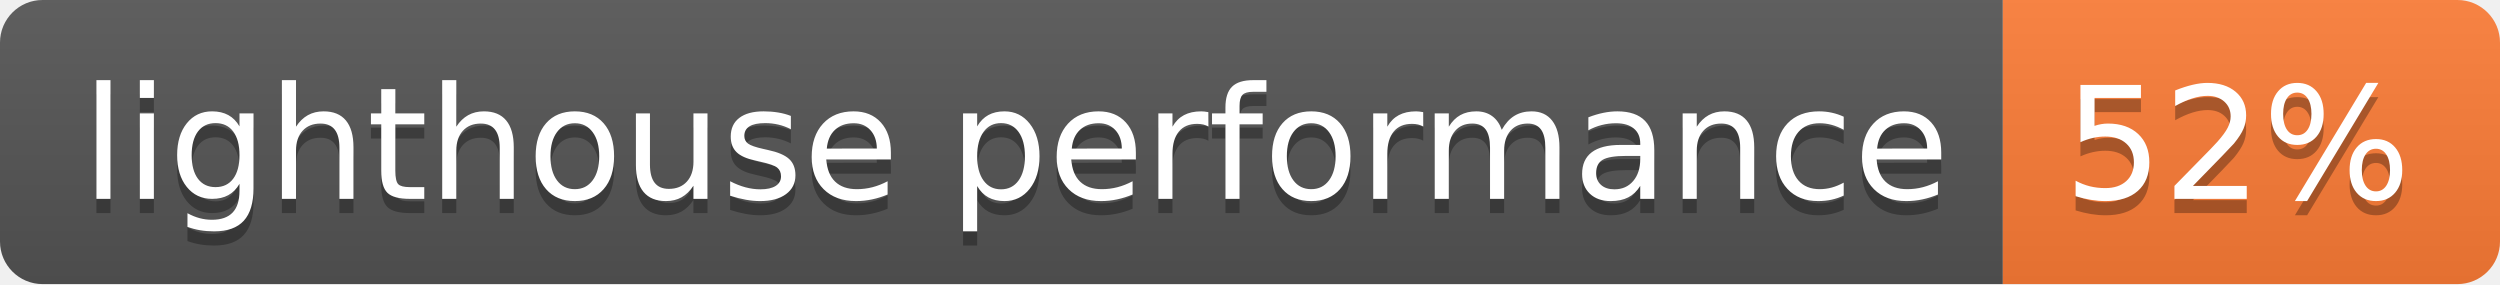
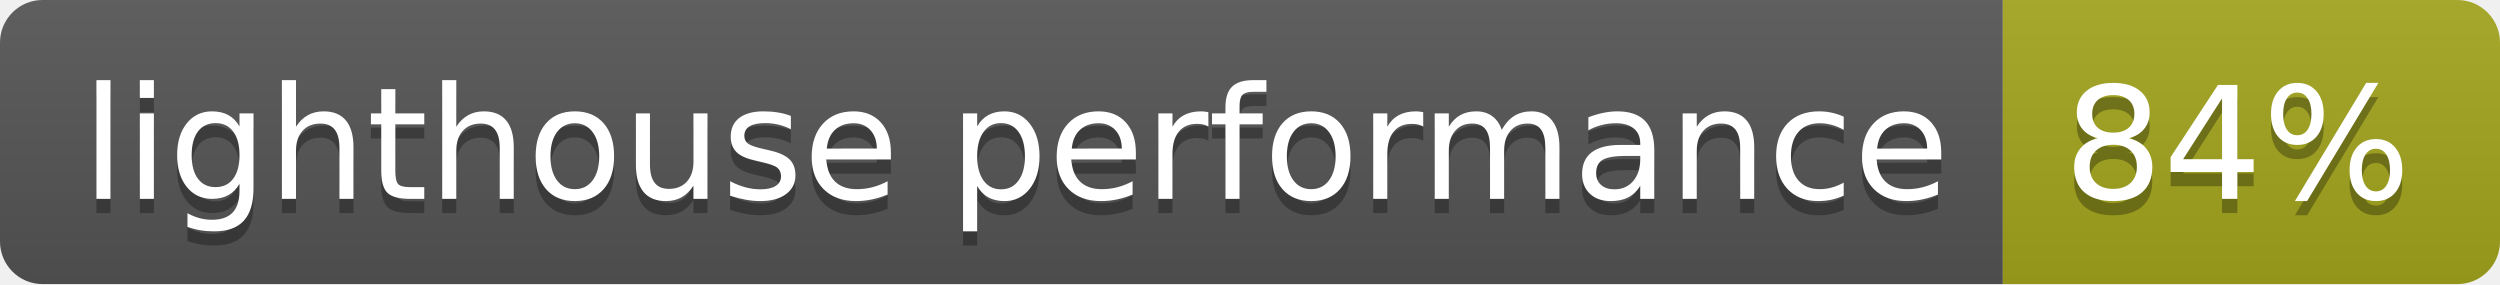
- <svg xmlns="http://www.w3.org/2000/svg" width="176" height="20" role="img" aria-label="lighthouse performance: 52%">
+ <svg xmlns="http://www.w3.org/2000/svg" width="176" height="20" role="img" aria-label="lighthouse performance: 84%">
  <linearGradient id="s" x2="0" y2="100%">
    <stop offset="0" stop-color="#bbb" stop-opacity=".1" />
    <stop offset="1" stop-opacity=".1" />
  </linearGradient>
  <clipPath id="r">
    <rect width="176" height="20" rx="3" fill="#fff" />
  </clipPath>
  <g clip-path="url(#r)">
    <rect width="141" height="20" fill="#555" />
-     <rect x="141" width="35" height="20" fill="#fe7d37" />
+     <rect x="141" width="35" height="20" fill="#a4a61d" />
    <rect width="176" height="20" fill="url(#s)" />
  </g>
  <g fill="#fff" text-anchor="middle" font-family="Verdana,Geneva,DejaVu Sans,sans-serif" text-rendering="geometricPrecision" font-size="110">
    <text aria-hidden="true" x="715" y="150" fill="#010101" fill-opacity=".3" transform="scale(.1)" textLength="1310">lighthouse performance</text>
    <text x="715" y="140" transform="scale(.1)" fill="#fff" textLength="1310">lighthouse performance</text>
-     <text aria-hidden="true" x="1575" y="150" fill="#010101" fill-opacity=".3" transform="scale(.1)" textLength="250">52%</text>
-     <text x="1575" y="140" transform="scale(.1)" fill="#fff" textLength="250">52%</text>
+     <text aria-hidden="true" x="1575" y="150" fill="#010101" fill-opacity=".3" transform="scale(.1)" textLength="250">84%</text>
+     <text x="1575" y="140" transform="scale(.1)" fill="#fff" textLength="250">84%</text>
  </g>
</svg>
